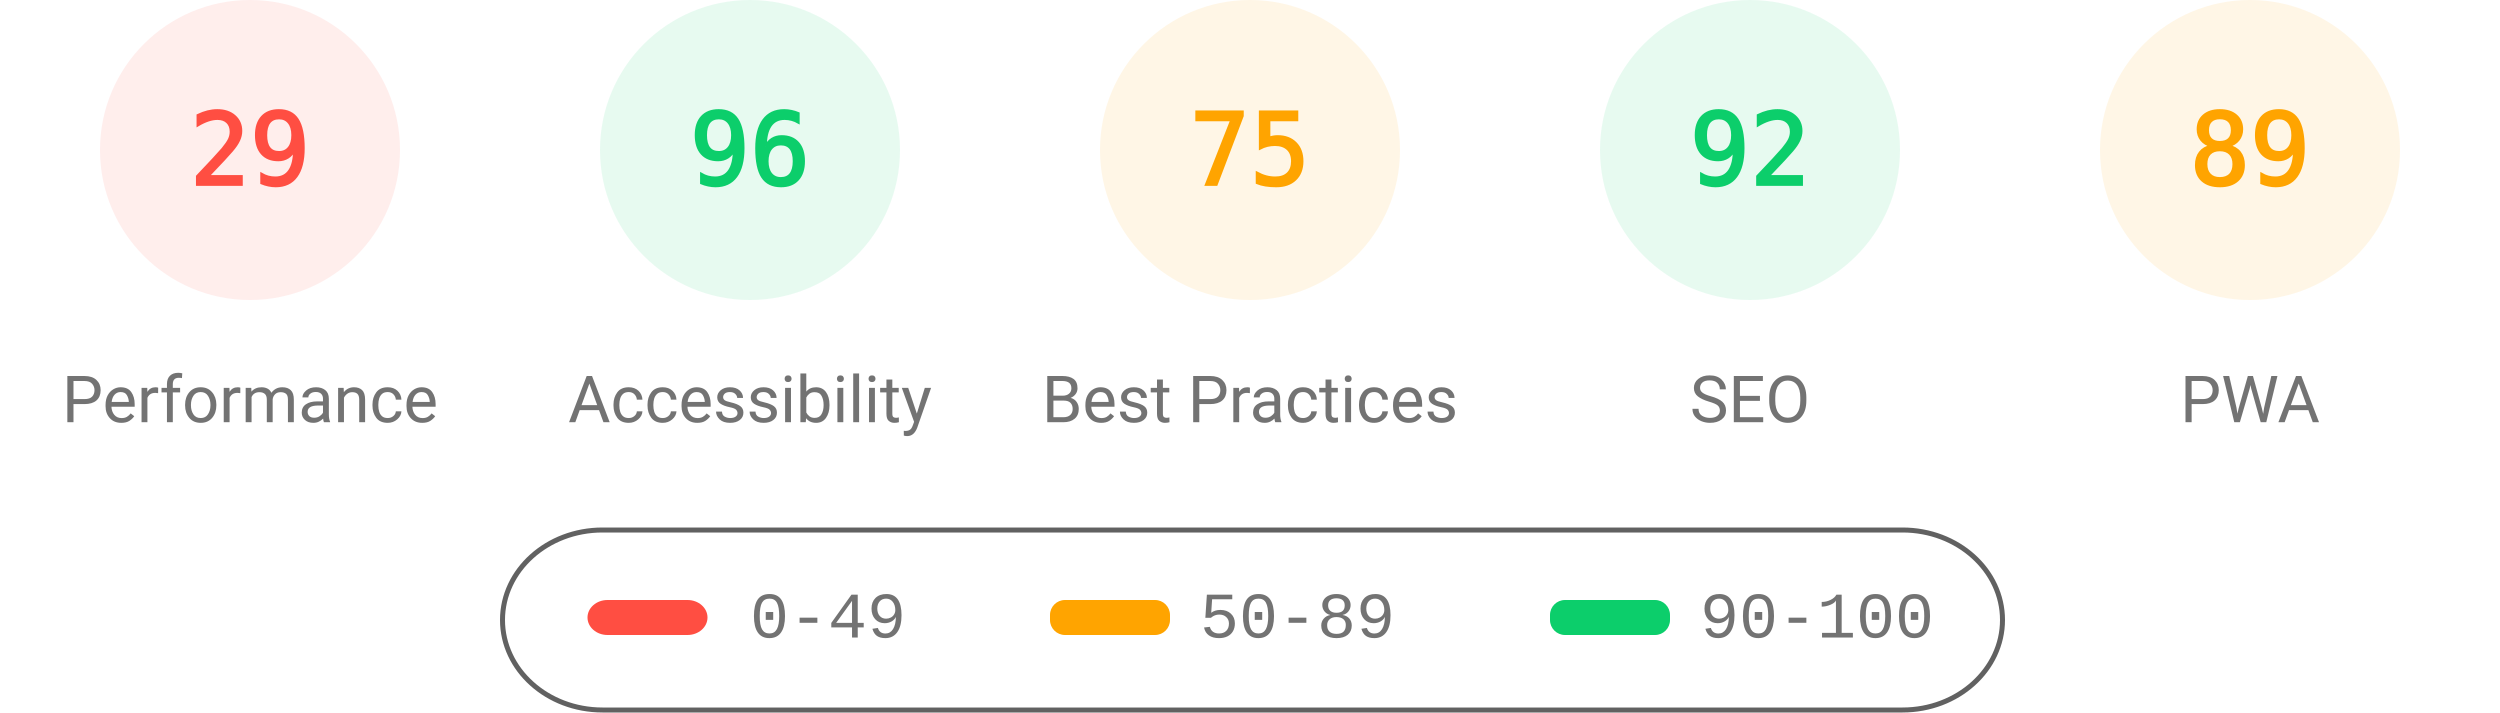
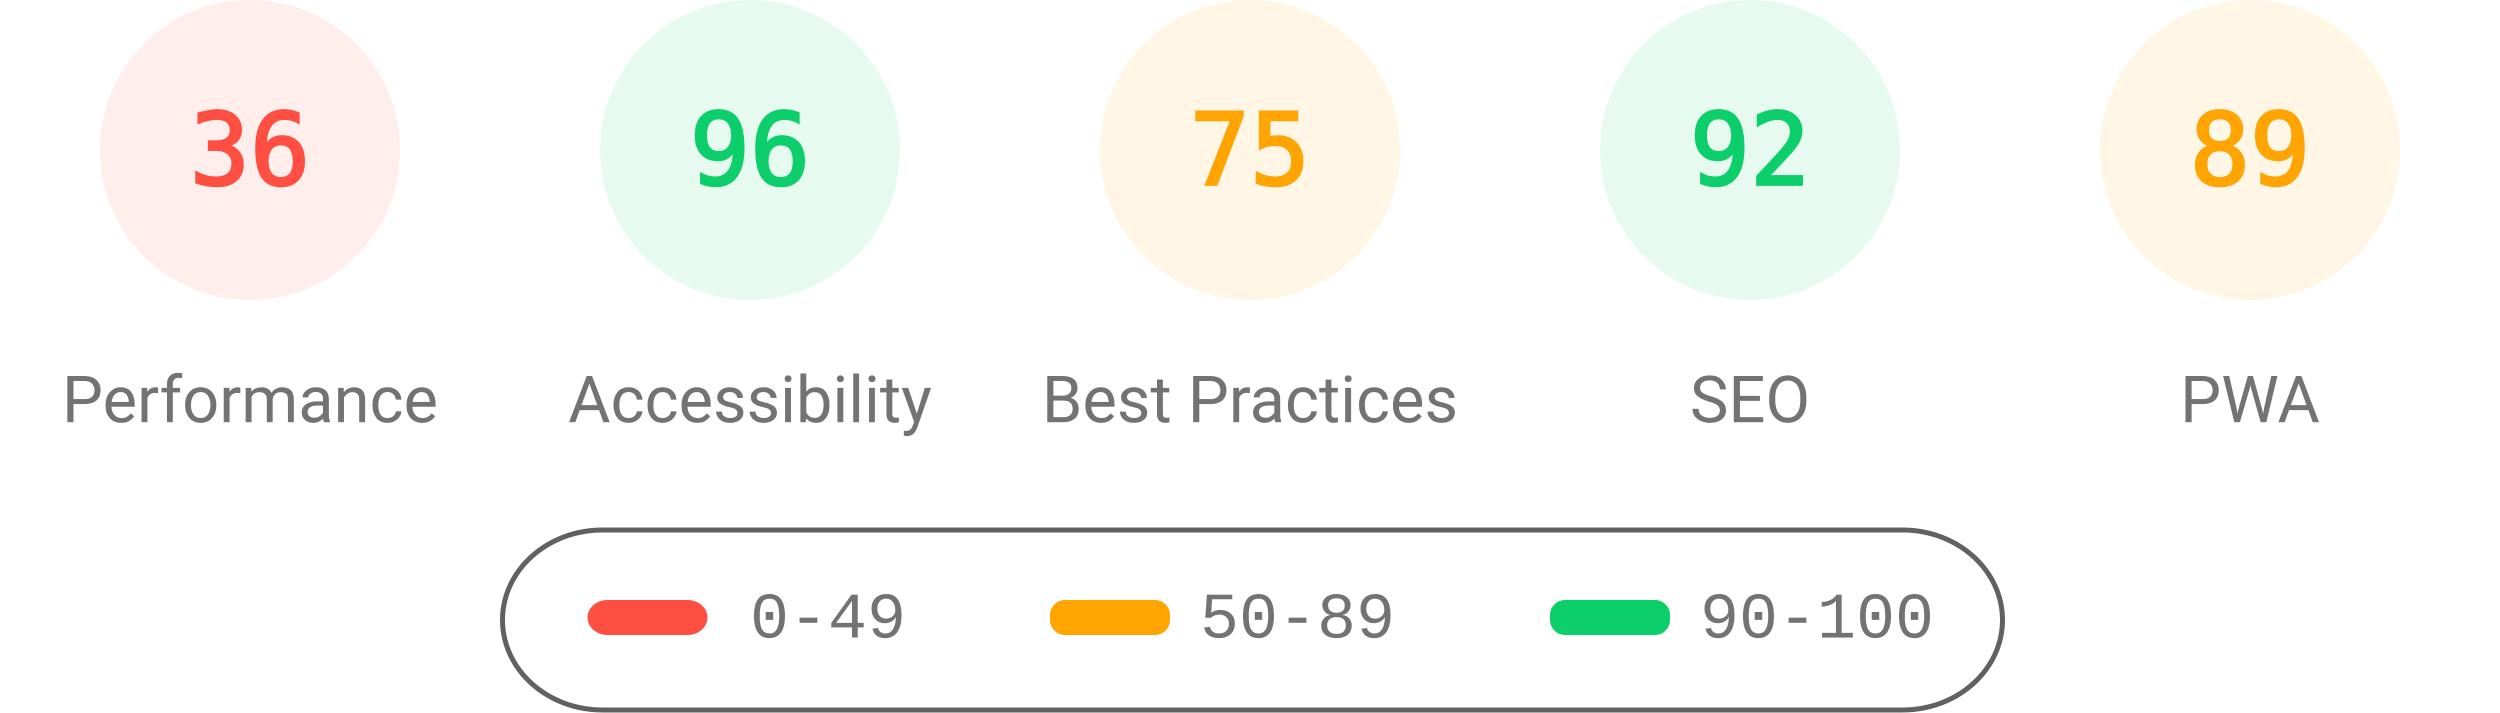
<svg xmlns="http://www.w3.org/2000/svg" fill="none" width="1000" height="285">
  <style>.gauge-base{opacity:.1}.gauge-arc{fill:none;animation-delay:250ms;stroke-linecap:round;transform:rotate(-90deg);transform-origin:100px 60px;animation:load-gauge 1s ease forwards}.guage-text{font-size:40px;font-family:monospace;text-align:center}.guage-red{color:#ff4e42;fill:#ff4e42;stroke:#ff4e42}.guage-orange{color:#ffa400;fill:#ffa400;stroke:#ffa400}.guage-green{color:#0cce6b;fill:#0cce6b;stroke:#0cce6b}.guage-undefined{color:#5c5c5c;fill:#5c5c5c;stroke:#5c5c5c}.guage-title{color:#737373;fill:#737373;stroke:none;font-size:26px;line-height:26px;font-family:Roboto,Halvetica,Arial,sans-serif}@keyframes load-gauge{from{stroke-dasharray:0 352.858}}</style>
  <svg class="guage-div guage-perf guage-red" viewBox="0 0 200 200" width="200" height="200">
    <circle class="gauge-base" r="56" cx="100" cy="60" stroke-width="8" />
-     <circle class="gauge-arc guage-arc-1" r="56" cx="100" cy="60" stroke-width="8" style="stroke-dasharray:102.039,351.858" />
-     <text class="guage-text" x="100" y="60" alignment-baseline="central" dominant-baseline="central" text-anchor="middle">29</text>
+     <circle class="gauge-arc guage-arc-1" r="56" cx="100" cy="60" stroke-width="8" style="stroke-dasharray:126.669,351.858" />
+     <text class="guage-text" x="100" y="60" alignment-baseline="central" dominant-baseline="central" text-anchor="middle">36</text>
    <text class="guage-title" x="100" y="160" alignment-baseline="central" dominant-baseline="central" text-anchor="middle">Performance</text>
  </svg>
  <svg class="guage-div guage-acc guage-green" viewBox="0 0 200 200" width="200" height="200" x="200">
    <circle class="gauge-base" r="56" cx="100" cy="60" stroke-width="8" />
    <circle class="gauge-arc guage-arc-2" r="56" cx="100" cy="60" stroke-width="8" style="stroke-dasharray:337.784,351.858" />
    <text class="guage-text" x="100" y="60" alignment-baseline="central" dominant-baseline="central" text-anchor="middle">96</text>
    <text class="guage-title" x="100" y="160" alignment-baseline="central" dominant-baseline="central" text-anchor="middle">Accessibility</text>
  </svg>
  <svg class="guage-div guage-best guage-orange" viewBox="0 0 200 200" width="200" height="200" x="400">
    <circle class="gauge-base" r="56" cx="100" cy="60" stroke-width="8" />
    <circle class="gauge-arc guage-arc-3" r="56" cx="100" cy="60" stroke-width="8" style="stroke-dasharray:263.893,351.858" />
    <text class="guage-text" x="100" y="60" alignment-baseline="central" dominant-baseline="central" text-anchor="middle">75</text>
    <text class="guage-title" x="100" y="160" alignment-baseline="central" dominant-baseline="central" text-anchor="middle">Best Practices</text>
  </svg>
  <svg class="guage-div guage-seo guage-green" viewBox="0 0 200 200" width="200" height="200" x="600">
    <circle class="gauge-base" r="56" cx="100" cy="60" stroke-width="8" />
    <circle class="gauge-arc guage-arc-4" r="56" cx="100" cy="60" stroke-width="8" style="stroke-dasharray:323.709,351.858" />
    <text class="guage-text" x="100" y="60" alignment-baseline="central" dominant-baseline="central" text-anchor="middle">92</text>
    <text class="guage-title" x="100" y="160" alignment-baseline="central" dominant-baseline="central" text-anchor="middle">SEO</text>
  </svg>
  <svg class="guage-div guage-pwa guage-orange" viewBox="0 0 200 200" width="200" height="200" x="800">
    <circle class="gauge-base" r="56" cx="100" cy="60" stroke-width="8" />
    <circle class="gauge-arc guage-arc-4" r="56" cx="100" cy="60" stroke-width="8" style="stroke-dasharray:313.154,351.858" />
    <text class="guage-text" x="100" y="60" alignment-baseline="central" dominant-baseline="central" text-anchor="middle">89</text>
    <text class="guage-title" x="100" y="160" alignment-baseline="central" dominant-baseline="central" text-anchor="middle">PWA</text>
  </svg>
  <svg width="604" height="76" x="200" y="210">
    <path fill="none" id="canvas_background" d="M-1-1h604v80H-1z" />
    <rect fill-opacity="0" stroke="#616161" stroke-width="2" rx="40" id="svg_2" height="72" width="600" y="2" x="1" fill="#000" />
    <rect stroke="#000" rx="8" id="svg_3" height="14" width="48" y="30" x="35" stroke-opacity="null" stroke-width="0" fill="#ff4e42" />
    <rect stroke="#000" rx="6" id="svg_4" height="14" width="48" y="30" x="220" stroke-opacity="null" stroke-width="0" fill="#ffa400" />
    <rect stroke="#000" rx="6" id="svg_5" height="14" width="48" y="30" x="420" stroke-opacity="null" stroke-width="0" fill="#0cce6b" />
    <text xml:space="preserve" text-anchor="start" font-family="'Courier New', Courier, monospace" font-size="26" id="svg_6" y="45" x="100" stroke-opacity="null" stroke-width="0" stroke="#000" fill="#737373">0-49</text>
    <text xml:space="preserve" text-anchor="start" font-family="'Courier New', Courier, monospace" font-size="26" id="svg_7" y="45" x="280" stroke-opacity="null" stroke-width="0" stroke="#000" fill="#737373">50-89</text>
    <text xml:space="preserve" text-anchor="start" font-family="'Courier New', Courier, monospace" font-size="26" id="svg_8" y="45" x="480" stroke-opacity="null" stroke-width="0" stroke="#000" fill="#737373">90-100</text>
  </svg>
</svg>
